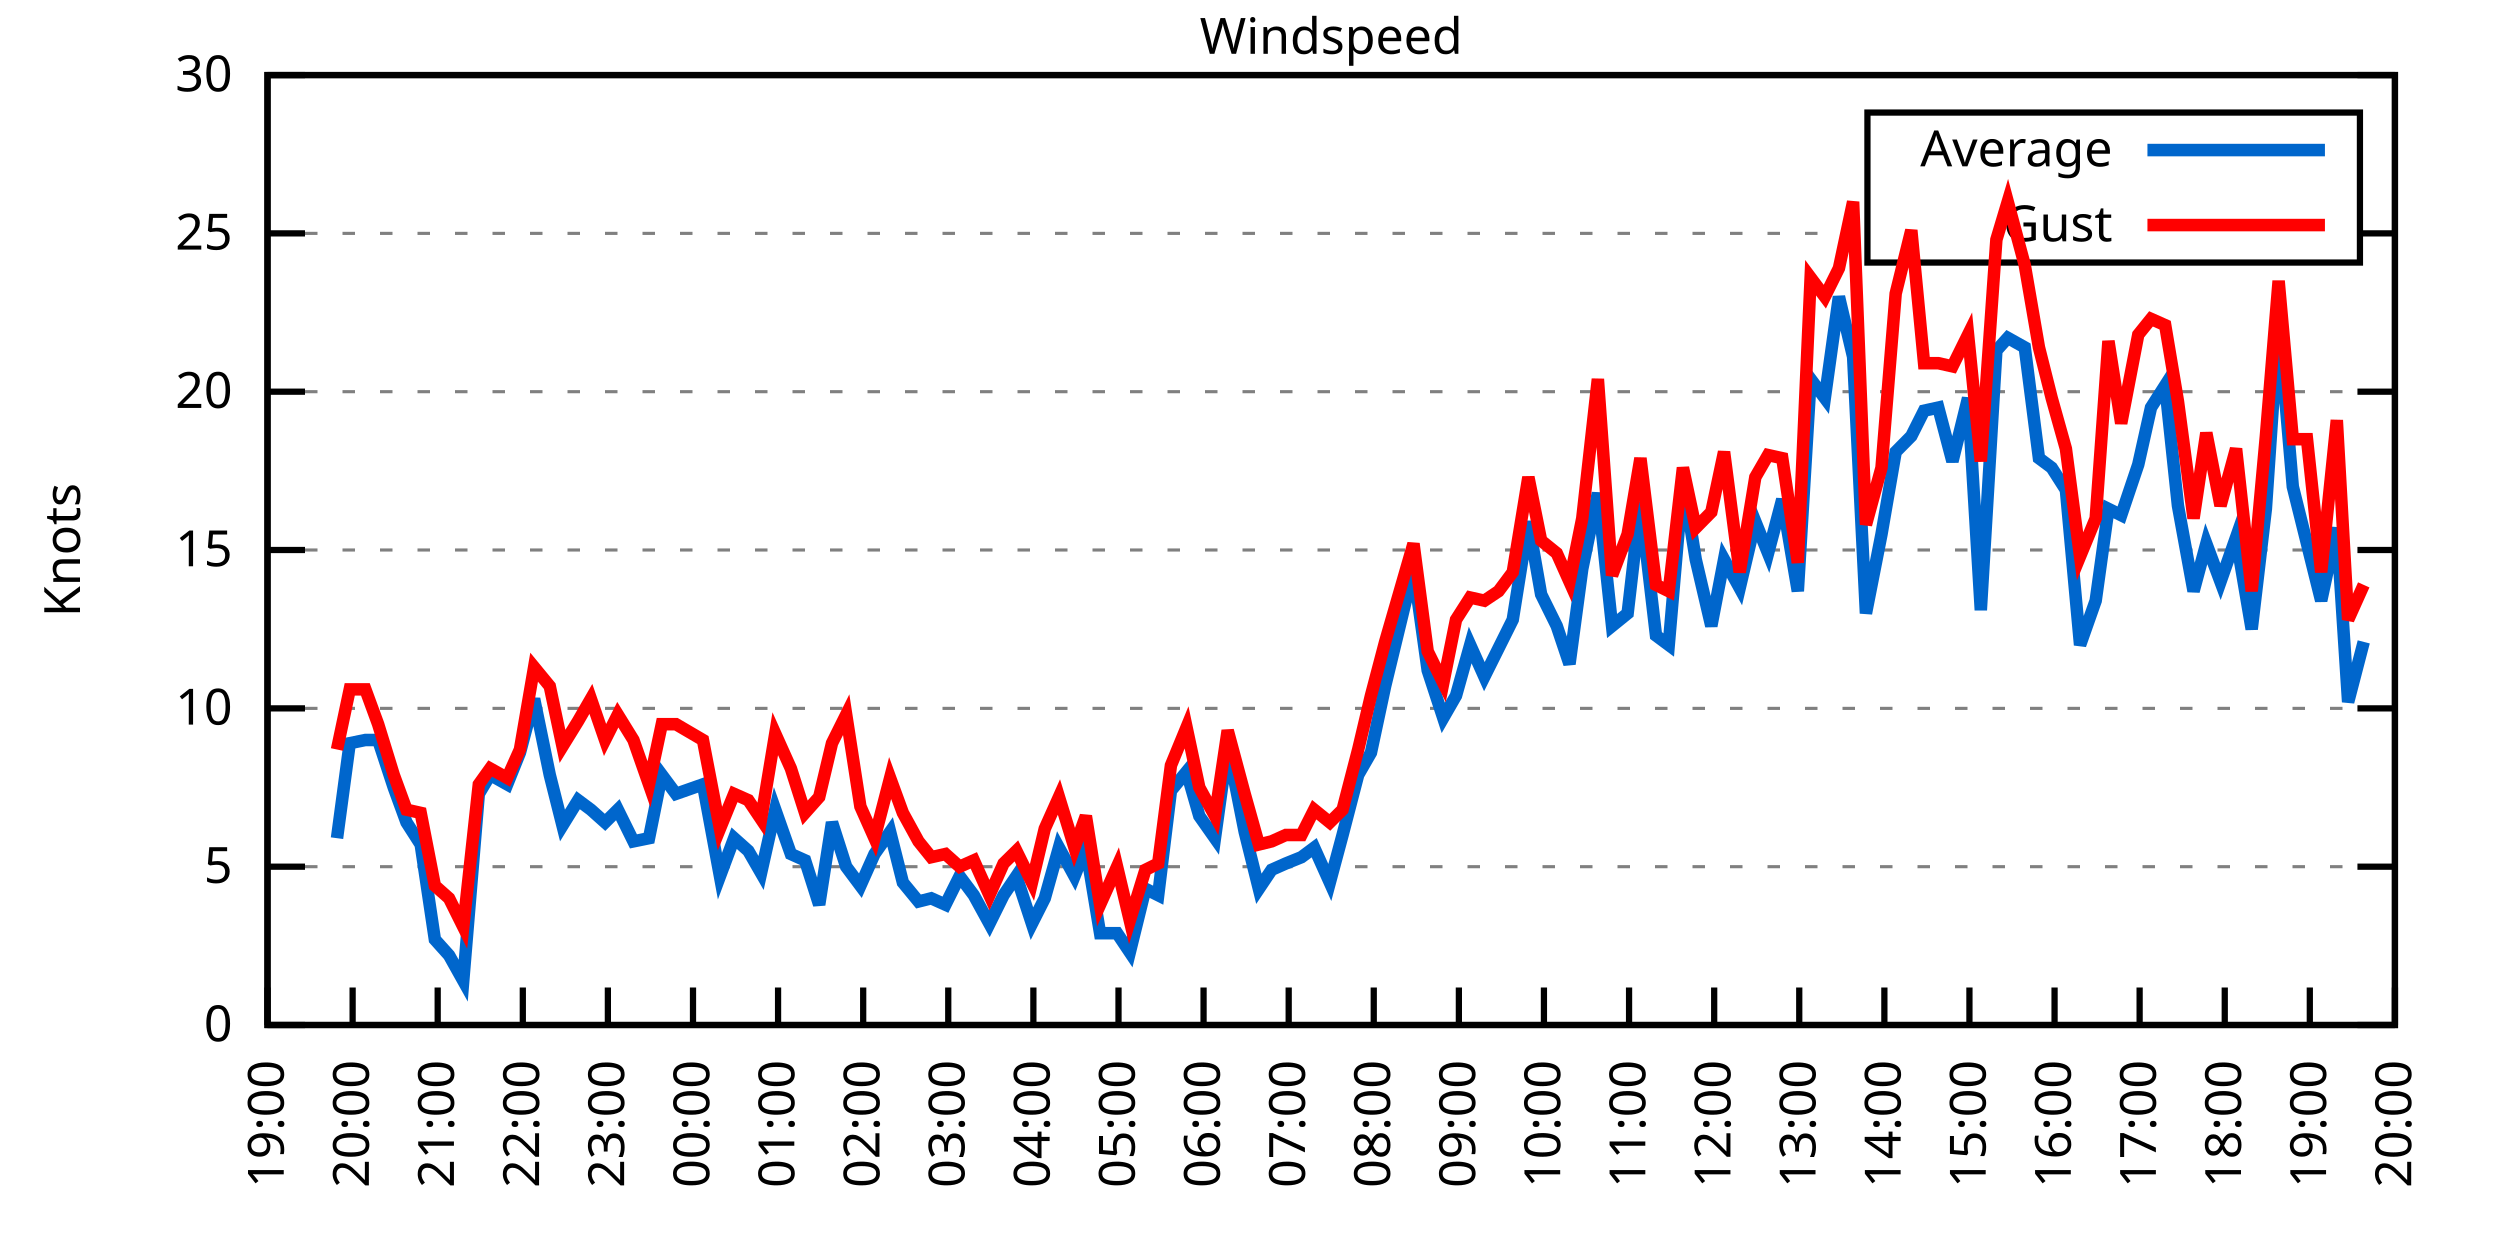
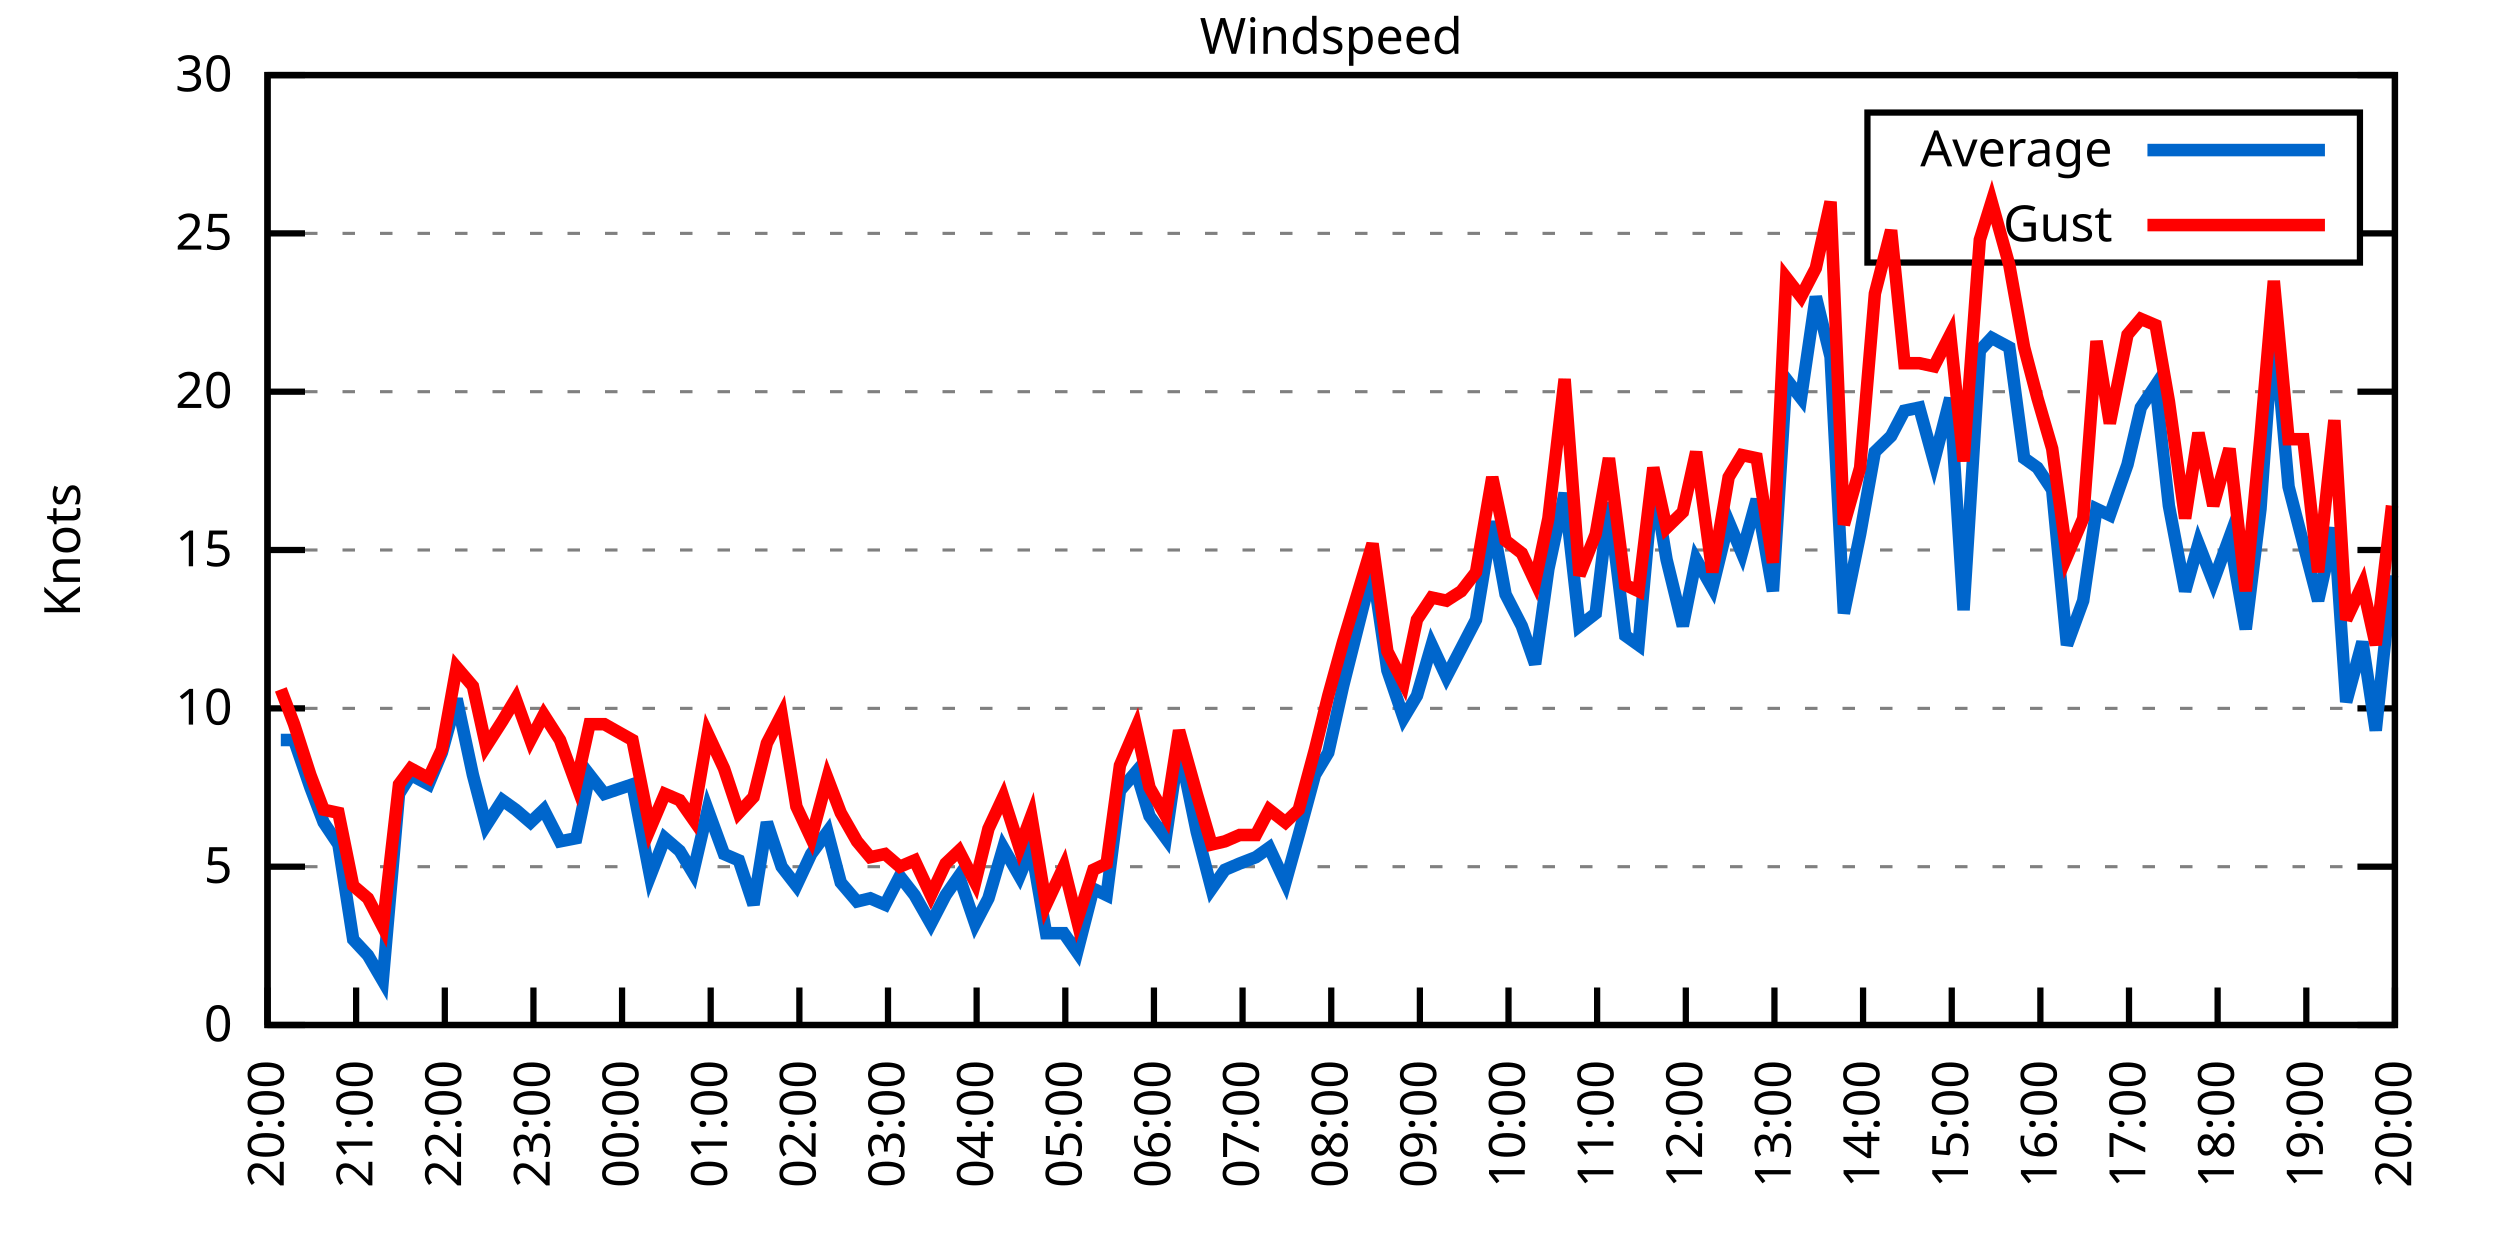
<svg xmlns="http://www.w3.org/2000/svg" xmlns:xlink="http://www.w3.org/1999/xlink" width="400" height="200" viewBox="0 0 400 200">
  <g id="gnuplot_canvas">
    <rect x="0" y="0" width="400" height="200" fill="none" />
    <defs>
      <circle id="gpDot" r="0.5" stroke-width="0.5" stroke="currentColor" />
      <path id="gpPt0" stroke-width="0.333" stroke="currentColor" d="M-1,0 h2 M0,-1 v2" />
      <path id="gpPt1" stroke-width="0.333" stroke="currentColor" d="M-1,-1 L1,1 M1,-1 L-1,1" />
      <path id="gpPt2" stroke-width="0.333" stroke="currentColor" d="M-1,0 L1,0 M0,-1 L0,1 M-1,-1 L1,1 M-1,1 L1,-1" />
      <rect id="gpPt3" stroke-width="0.333" stroke="currentColor" x="-1" y="-1" width="2" height="2" />
      <rect id="gpPt4" stroke-width="0.333" stroke="currentColor" fill="currentColor" x="-1" y="-1" width="2" height="2" />
      <circle id="gpPt5" stroke-width="0.333" stroke="currentColor" cx="0" cy="0" r="1" />
      <use xlink:href="#gpPt5" id="gpPt6" fill="currentColor" stroke="none" />
      <path id="gpPt7" stroke-width="0.333" stroke="currentColor" d="M0,-1.33 L-1.33,0.67 L1.33,0.67 z" />
      <use xlink:href="#gpPt7" id="gpPt8" fill="currentColor" stroke="none" />
      <use xlink:href="#gpPt7" id="gpPt9" stroke="currentColor" transform="rotate(180)" />
      <use xlink:href="#gpPt9" id="gpPt10" fill="currentColor" stroke="none" />
      <use xlink:href="#gpPt3" id="gpPt11" stroke="currentColor" transform="rotate(45)" />
      <use xlink:href="#gpPt11" id="gpPt12" fill="currentColor" stroke="none" />
      <path id="gpPt13" stroke-width="0.333" stroke="currentColor" d="M0,1.330 L1.265,0.411 L0.782,-1.067 L-0.782,-1.076 L-1.265,0.411 z" />
      <use xlink:href="#gpPt13" id="gpPt14" fill="currentColor" stroke="none" />
      <filter id="textbox" filterUnits="objectBoundingBox" x="0" y="0" height="1" width="1">
        <feFlood flood-color="white" flood-opacity="1" result="bgnd" />
        <feComposite in="SourceGraphic" in2="bgnd" operator="atop" />
      </filter>
      <filter id="greybox" filterUnits="objectBoundingBox" x="0" y="0" height="1" width="1">
        <feFlood flood-color="lightgrey" flood-opacity="1" result="grey" />
        <feComposite in="SourceGraphic" in2="grey" operator="atop" />
      </filter>
    </defs>
    <g fill="none" color="white" stroke="currentColor" stroke-width="1.00" stroke-linecap="butt" stroke-linejoin="miter">
</g>
    <g fill="none" color="black" stroke="currentColor" stroke-width="1.00" stroke-linecap="butt" stroke-linejoin="miter">
      <g stroke="none" shape-rendering="crispEdges">
        <polygon fill="rgb(255, 255, 255)" points="42.80,164.00 383.18,164.00 383.18,12.02 42.80,12.02 " />
      </g>
    </g>
    <g fill="none" color="black" stroke="currentColor" stroke-width="1.00" stroke-linecap="butt" stroke-linejoin="miter">
</g>
    <g fill="none" color="black" stroke="black" stroke-width="0.50" stroke-linecap="butt" stroke-linejoin="miter">
</g>
    <g fill="none" color="gray" stroke="currentColor" stroke-width="0.50" stroke-linecap="butt" stroke-linejoin="miter">
      <path stroke="gray" stroke-dasharray="2,4" class="gridline" d="M42.80,164.00 L383.19,164.00  " />
    </g>
    <g fill="none" color="gray" stroke="gray" stroke-width="1.00" stroke-linecap="butt" stroke-linejoin="miter">
</g>
    <g fill="none" color="black" stroke="currentColor" stroke-width="1.00" stroke-linecap="butt" stroke-linejoin="miter">
      <path stroke="black" d="M42.80,164.00 L48.80,164.00 M383.19,164.00 L377.19,164.00  " />
      <g transform="translate(37.20,166.60)" stroke="none" fill="black" font-family="Sans" font-size="8.00" text-anchor="end">
        <text>
          <tspan font-family="Sans"> 0</tspan>
        </text>
      </g>
    </g>
    <g fill="none" color="black" stroke="currentColor" stroke-width="1.00" stroke-linecap="butt" stroke-linejoin="miter">
</g>
    <g fill="none" color="black" stroke="black" stroke-width="0.50" stroke-linecap="butt" stroke-linejoin="miter">
</g>
    <g fill="none" color="gray" stroke="currentColor" stroke-width="0.50" stroke-linecap="butt" stroke-linejoin="miter">
      <path stroke="gray" stroke-dasharray="2,4" class="gridline" d="M42.80,138.67 L383.19,138.67  " />
    </g>
    <g fill="none" color="gray" stroke="gray" stroke-width="1.00" stroke-linecap="butt" stroke-linejoin="miter">
</g>
    <g fill="none" color="black" stroke="currentColor" stroke-width="1.00" stroke-linecap="butt" stroke-linejoin="miter">
      <path stroke="black" d="M42.80,138.67 L48.80,138.67 M383.19,138.67 L377.19,138.67  " />
      <g transform="translate(37.20,141.27)" stroke="none" fill="black" font-family="Sans" font-size="8.00" text-anchor="end">
        <text>
          <tspan font-family="Sans"> 5</tspan>
        </text>
      </g>
    </g>
    <g fill="none" color="black" stroke="currentColor" stroke-width="1.00" stroke-linecap="butt" stroke-linejoin="miter">
</g>
    <g fill="none" color="black" stroke="black" stroke-width="0.50" stroke-linecap="butt" stroke-linejoin="miter">
</g>
    <g fill="none" color="gray" stroke="currentColor" stroke-width="0.50" stroke-linecap="butt" stroke-linejoin="miter">
      <path stroke="gray" stroke-dasharray="2,4" class="gridline" d="M42.80,113.34 L383.19,113.34  " />
    </g>
    <g fill="none" color="gray" stroke="gray" stroke-width="1.00" stroke-linecap="butt" stroke-linejoin="miter">
</g>
    <g fill="none" color="black" stroke="currentColor" stroke-width="1.00" stroke-linecap="butt" stroke-linejoin="miter">
      <path stroke="black" d="M42.80,113.34 L48.80,113.34 M383.19,113.34 L377.19,113.34  " />
      <g transform="translate(37.20,115.94)" stroke="none" fill="black" font-family="Sans" font-size="8.00" text-anchor="end">
        <text>
          <tspan font-family="Sans"> 10</tspan>
        </text>
      </g>
    </g>
    <g fill="none" color="black" stroke="currentColor" stroke-width="1.00" stroke-linecap="butt" stroke-linejoin="miter">
</g>
    <g fill="none" color="black" stroke="black" stroke-width="0.50" stroke-linecap="butt" stroke-linejoin="miter">
</g>
    <g fill="none" color="gray" stroke="currentColor" stroke-width="0.50" stroke-linecap="butt" stroke-linejoin="miter">
      <path stroke="gray" stroke-dasharray="2,4" class="gridline" d="M42.80,88.00 L383.19,88.00  " />
    </g>
    <g fill="none" color="gray" stroke="gray" stroke-width="1.00" stroke-linecap="butt" stroke-linejoin="miter">
</g>
    <g fill="none" color="black" stroke="currentColor" stroke-width="1.00" stroke-linecap="butt" stroke-linejoin="miter">
      <path stroke="black" d="M42.80,88.00 L48.80,88.00 M383.19,88.00 L377.19,88.00  " />
      <g transform="translate(37.20,90.60)" stroke="none" fill="black" font-family="Sans" font-size="8.00" text-anchor="end">
        <text>
          <tspan font-family="Sans"> 15</tspan>
        </text>
      </g>
    </g>
    <g fill="none" color="black" stroke="currentColor" stroke-width="1.00" stroke-linecap="butt" stroke-linejoin="miter">
</g>
    <g fill="none" color="black" stroke="black" stroke-width="0.50" stroke-linecap="butt" stroke-linejoin="miter">
</g>
    <g fill="none" color="gray" stroke="currentColor" stroke-width="0.50" stroke-linecap="butt" stroke-linejoin="miter">
      <path stroke="gray" stroke-dasharray="2,4" class="gridline" d="M42.80,62.67 L383.19,62.67  " />
    </g>
    <g fill="none" color="gray" stroke="gray" stroke-width="1.00" stroke-linecap="butt" stroke-linejoin="miter">
</g>
    <g fill="none" color="black" stroke="currentColor" stroke-width="1.00" stroke-linecap="butt" stroke-linejoin="miter">
      <path stroke="black" d="M42.80,62.67 L48.80,62.67 M383.19,62.67 L377.19,62.67  " />
      <g transform="translate(37.20,65.27)" stroke="none" fill="black" font-family="Sans" font-size="8.00" text-anchor="end">
        <text>
          <tspan font-family="Sans"> 20</tspan>
        </text>
      </g>
    </g>
    <g fill="none" color="black" stroke="currentColor" stroke-width="1.00" stroke-linecap="butt" stroke-linejoin="miter">
</g>
    <g fill="none" color="black" stroke="black" stroke-width="0.50" stroke-linecap="butt" stroke-linejoin="miter">
</g>
    <g fill="none" color="gray" stroke="currentColor" stroke-width="0.50" stroke-linecap="butt" stroke-linejoin="miter">
      <path stroke="gray" stroke-dasharray="2,4" class="gridline" d="M42.80,37.34 L298.79,37.34 M377.59,37.34 L383.19,37.34  " />
    </g>
    <g fill="none" color="gray" stroke="gray" stroke-width="1.00" stroke-linecap="butt" stroke-linejoin="miter">
</g>
    <g fill="none" color="black" stroke="currentColor" stroke-width="1.00" stroke-linecap="butt" stroke-linejoin="miter">
      <path stroke="black" d="M42.80,37.34 L48.80,37.34 M383.19,37.34 L377.19,37.34  " />
      <g transform="translate(37.20,39.94)" stroke="none" fill="black" font-family="Sans" font-size="8.00" text-anchor="end">
        <text>
          <tspan font-family="Sans"> 25</tspan>
        </text>
      </g>
    </g>
    <g fill="none" color="black" stroke="currentColor" stroke-width="1.00" stroke-linecap="butt" stroke-linejoin="miter">
</g>
    <g fill="none" color="black" stroke="black" stroke-width="0.50" stroke-linecap="butt" stroke-linejoin="miter">
</g>
    <g fill="none" color="gray" stroke="currentColor" stroke-width="0.50" stroke-linecap="butt" stroke-linejoin="miter">
      <path stroke="gray" stroke-dasharray="2,4" class="gridline" d="M42.80,12.01 L383.19,12.01  " />
    </g>
    <g fill="none" color="gray" stroke="gray" stroke-width="1.00" stroke-linecap="butt" stroke-linejoin="miter">
</g>
    <g fill="none" color="black" stroke="currentColor" stroke-width="1.00" stroke-linecap="butt" stroke-linejoin="miter">
      <path stroke="black" d="M42.80,12.01 L48.80,12.01 M383.19,12.01 L377.19,12.01  " />
      <g transform="translate(37.20,14.61)" stroke="none" fill="black" font-family="Sans" font-size="8.00" text-anchor="end">
        <text>
          <tspan font-family="Sans"> 30</tspan>
        </text>
      </g>
    </g>
    <g fill="none" color="black" stroke="currentColor" stroke-width="1.00" stroke-linecap="butt" stroke-linejoin="miter">
      <path stroke="black" d="M42.80,164.00 L42.80,158.00  " />
      <g transform="translate(45.40,169.60) rotate(270.00)" stroke="none" fill="black" font-family="Sans" font-size="8.00" text-anchor="end">
        <text>
-           <tspan font-family="Sans">19:00</tspan>
-         </text>
-       </g>
-     </g>
-     <g fill="none" color="black" stroke="currentColor" stroke-width="1.00" stroke-linecap="butt" stroke-linejoin="miter">
-       <path stroke="black" d="M56.42,164.00 L56.42,158.00  " />
-       <g transform="translate(59.02,169.60) rotate(270.00)" stroke="none" fill="black" font-family="Sans" font-size="8.00" text-anchor="end">
-         <text>
          <tspan font-family="Sans">20:00</tspan>
        </text>
      </g>
    </g>
    <g fill="none" color="black" stroke="currentColor" stroke-width="1.00" stroke-linecap="butt" stroke-linejoin="miter">
-       <path stroke="black" d="M70.03,164.00 L70.03,158.00  " />
-       <g transform="translate(72.63,169.60) rotate(270.00)" stroke="none" fill="black" font-family="Sans" font-size="8.00" text-anchor="end">
+       <path stroke="black" d="M56.98,164.00 L56.98,158.00  " />
+       <g transform="translate(59.58,169.60) rotate(270.00)" stroke="none" fill="black" font-family="Sans" font-size="8.00" text-anchor="end">
        <text>
          <tspan font-family="Sans">21:00</tspan>
        </text>
      </g>
    </g>
    <g fill="none" color="black" stroke="currentColor" stroke-width="1.00" stroke-linecap="butt" stroke-linejoin="miter">
-       <path stroke="black" d="M83.65,164.00 L83.65,158.00  " />
-       <g transform="translate(86.25,169.60) rotate(270.00)" stroke="none" fill="black" font-family="Sans" font-size="8.00" text-anchor="end">
+       <path stroke="black" d="M71.17,164.00 L71.17,158.00  " />
+       <g transform="translate(73.77,169.60) rotate(270.00)" stroke="none" fill="black" font-family="Sans" font-size="8.00" text-anchor="end">
        <text>
          <tspan font-family="Sans">22:00</tspan>
        </text>
      </g>
    </g>
    <g fill="none" color="black" stroke="currentColor" stroke-width="1.00" stroke-linecap="butt" stroke-linejoin="miter">
-       <path stroke="black" d="M97.26,164.00 L97.26,158.00  " />
-       <g transform="translate(99.86,169.60) rotate(270.00)" stroke="none" fill="black" font-family="Sans" font-size="8.00" text-anchor="end">
+       <path stroke="black" d="M85.35,164.00 L85.35,158.00  " />
+       <g transform="translate(87.95,169.60) rotate(270.00)" stroke="none" fill="black" font-family="Sans" font-size="8.00" text-anchor="end">
        <text>
          <tspan font-family="Sans">23:00</tspan>
        </text>
      </g>
    </g>
    <g fill="none" color="black" stroke="currentColor" stroke-width="1.00" stroke-linecap="butt" stroke-linejoin="miter">
-       <path stroke="black" d="M110.88,164.00 L110.88,158.00  " />
-       <g transform="translate(113.48,169.60) rotate(270.00)" stroke="none" fill="black" font-family="Sans" font-size="8.00" text-anchor="end">
+       <path stroke="black" d="M99.53,164.00 L99.53,158.00  " />
+       <g transform="translate(102.13,169.60) rotate(270.00)" stroke="none" fill="black" font-family="Sans" font-size="8.00" text-anchor="end">
        <text>
          <tspan font-family="Sans">00:00</tspan>
        </text>
      </g>
    </g>
    <g fill="none" color="black" stroke="currentColor" stroke-width="1.00" stroke-linecap="butt" stroke-linejoin="miter">
-       <path stroke="black" d="M124.49,164.00 L124.49,158.00  " />
-       <g transform="translate(127.09,169.60) rotate(270.00)" stroke="none" fill="black" font-family="Sans" font-size="8.00" text-anchor="end">
+       <path stroke="black" d="M113.71,164.00 L113.71,158.00  " />
+       <g transform="translate(116.31,169.60) rotate(270.00)" stroke="none" fill="black" font-family="Sans" font-size="8.00" text-anchor="end">
        <text>
          <tspan font-family="Sans">01:00</tspan>
        </text>
      </g>
    </g>
    <g fill="none" color="black" stroke="currentColor" stroke-width="1.00" stroke-linecap="butt" stroke-linejoin="miter">
-       <path stroke="black" d="M138.11,164.00 L138.11,158.00  " />
-       <g transform="translate(140.71,169.60) rotate(270.00)" stroke="none" fill="black" font-family="Sans" font-size="8.00" text-anchor="end">
+       <path stroke="black" d="M127.90,164.00 L127.90,158.00  " />
+       <g transform="translate(130.50,169.60) rotate(270.00)" stroke="none" fill="black" font-family="Sans" font-size="8.00" text-anchor="end">
        <text>
          <tspan font-family="Sans">02:00</tspan>
        </text>
      </g>
    </g>
    <g fill="none" color="black" stroke="currentColor" stroke-width="1.00" stroke-linecap="butt" stroke-linejoin="miter">
-       <path stroke="black" d="M151.72,164.00 L151.72,158.00  " />
-       <g transform="translate(154.32,169.60) rotate(270.00)" stroke="none" fill="black" font-family="Sans" font-size="8.00" text-anchor="end">
+       <path stroke="black" d="M142.08,164.00 L142.08,158.00  " />
+       <g transform="translate(144.68,169.60) rotate(270.00)" stroke="none" fill="black" font-family="Sans" font-size="8.00" text-anchor="end">
        <text>
          <tspan font-family="Sans">03:00</tspan>
        </text>
      </g>
    </g>
    <g fill="none" color="black" stroke="currentColor" stroke-width="1.00" stroke-linecap="butt" stroke-linejoin="miter">
-       <path stroke="black" d="M165.34,164.00 L165.34,158.00  " />
-       <g transform="translate(167.94,169.60) rotate(270.00)" stroke="none" fill="black" font-family="Sans" font-size="8.00" text-anchor="end">
+       <path stroke="black" d="M156.26,164.00 L156.26,158.00  " />
+       <g transform="translate(158.86,169.60) rotate(270.00)" stroke="none" fill="black" font-family="Sans" font-size="8.00" text-anchor="end">
        <text>
          <tspan font-family="Sans">04:00</tspan>
        </text>
      </g>
    </g>
    <g fill="none" color="black" stroke="currentColor" stroke-width="1.00" stroke-linecap="butt" stroke-linejoin="miter">
-       <path stroke="black" d="M178.96,164.00 L178.96,158.00  " />
-       <g transform="translate(181.56,169.60) rotate(270.00)" stroke="none" fill="black" font-family="Sans" font-size="8.00" text-anchor="end">
+       <path stroke="black" d="M170.45,164.00 L170.45,158.00  " />
+       <g transform="translate(173.05,169.60) rotate(270.00)" stroke="none" fill="black" font-family="Sans" font-size="8.00" text-anchor="end">
        <text>
          <tspan font-family="Sans">05:00</tspan>
        </text>
      </g>
    </g>
    <g fill="none" color="black" stroke="currentColor" stroke-width="1.00" stroke-linecap="butt" stroke-linejoin="miter">
-       <path stroke="black" d="M192.57,164.00 L192.57,158.00  " />
-       <g transform="translate(195.17,169.60) rotate(270.00)" stroke="none" fill="black" font-family="Sans" font-size="8.00" text-anchor="end">
+       <path stroke="black" d="M184.63,164.00 L184.63,158.00  " />
+       <g transform="translate(187.23,169.60) rotate(270.00)" stroke="none" fill="black" font-family="Sans" font-size="8.00" text-anchor="end">
        <text>
          <tspan font-family="Sans">06:00</tspan>
        </text>
      </g>
    </g>
    <g fill="none" color="black" stroke="currentColor" stroke-width="1.00" stroke-linecap="butt" stroke-linejoin="miter">
-       <path stroke="black" d="M206.19,164.00 L206.19,158.00  " />
-       <g transform="translate(208.79,169.60) rotate(270.00)" stroke="none" fill="black" font-family="Sans" font-size="8.00" text-anchor="end">
+       <path stroke="black" d="M198.81,164.00 L198.81,158.00  " />
+       <g transform="translate(201.41,169.60) rotate(270.00)" stroke="none" fill="black" font-family="Sans" font-size="8.00" text-anchor="end">
        <text>
          <tspan font-family="Sans">07:00</tspan>
        </text>
      </g>
    </g>
    <g fill="none" color="black" stroke="currentColor" stroke-width="1.00" stroke-linecap="butt" stroke-linejoin="miter">
-       <path stroke="black" d="M219.80,164.00 L219.80,158.00  " />
-       <g transform="translate(222.40,169.60) rotate(270.00)" stroke="none" fill="black" font-family="Sans" font-size="8.00" text-anchor="end">
+       <path stroke="black" d="M213.00,164.00 L213.00,158.00  " />
+       <g transform="translate(215.60,169.60) rotate(270.00)" stroke="none" fill="black" font-family="Sans" font-size="8.00" text-anchor="end">
        <text>
          <tspan font-family="Sans">08:00</tspan>
        </text>
      </g>
    </g>
    <g fill="none" color="black" stroke="currentColor" stroke-width="1.00" stroke-linecap="butt" stroke-linejoin="miter">
-       <path stroke="black" d="M233.42,164.00 L233.42,158.00  " />
-       <g transform="translate(236.02,169.60) rotate(270.00)" stroke="none" fill="black" font-family="Sans" font-size="8.00" text-anchor="end">
+       <path stroke="black" d="M227.18,164.00 L227.18,158.00  " />
+       <g transform="translate(229.78,169.60) rotate(270.00)" stroke="none" fill="black" font-family="Sans" font-size="8.00" text-anchor="end">
        <text>
          <tspan font-family="Sans">09:00</tspan>
        </text>
      </g>
    </g>
    <g fill="none" color="black" stroke="currentColor" stroke-width="1.00" stroke-linecap="butt" stroke-linejoin="miter">
-       <path stroke="black" d="M247.03,164.00 L247.03,158.00  " />
-       <g transform="translate(249.63,169.60) rotate(270.00)" stroke="none" fill="black" font-family="Sans" font-size="8.00" text-anchor="end">
+       <path stroke="black" d="M241.36,164.00 L241.36,158.00  " />
+       <g transform="translate(243.96,169.60) rotate(270.00)" stroke="none" fill="black" font-family="Sans" font-size="8.00" text-anchor="end">
        <text>
          <tspan font-family="Sans">10:00</tspan>
        </text>
      </g>
    </g>
    <g fill="none" color="black" stroke="currentColor" stroke-width="1.00" stroke-linecap="butt" stroke-linejoin="miter">
-       <path stroke="black" d="M260.65,164.00 L260.65,158.00  " />
-       <g transform="translate(263.25,169.60) rotate(270.00)" stroke="none" fill="black" font-family="Sans" font-size="8.00" text-anchor="end">
+       <path stroke="black" d="M255.54,164.00 L255.54,158.00  " />
+       <g transform="translate(258.14,169.60) rotate(270.00)" stroke="none" fill="black" font-family="Sans" font-size="8.00" text-anchor="end">
        <text>
          <tspan font-family="Sans">11:00</tspan>
        </text>
      </g>
    </g>
    <g fill="none" color="black" stroke="currentColor" stroke-width="1.00" stroke-linecap="butt" stroke-linejoin="miter">
-       <path stroke="black" d="M274.27,164.00 L274.27,158.00  " />
-       <g transform="translate(276.87,169.60) rotate(270.00)" stroke="none" fill="black" font-family="Sans" font-size="8.00" text-anchor="end">
+       <path stroke="black" d="M269.73,164.00 L269.73,158.00  " />
+       <g transform="translate(272.33,169.60) rotate(270.00)" stroke="none" fill="black" font-family="Sans" font-size="8.00" text-anchor="end">
        <text>
          <tspan font-family="Sans">12:00</tspan>
        </text>
      </g>
    </g>
    <g fill="none" color="black" stroke="currentColor" stroke-width="1.00" stroke-linecap="butt" stroke-linejoin="miter">
-       <path stroke="black" d="M287.88,164.00 L287.88,158.00  " />
-       <g transform="translate(290.48,169.60) rotate(270.00)" stroke="none" fill="black" font-family="Sans" font-size="8.00" text-anchor="end">
+       <path stroke="black" d="M283.91,164.00 L283.91,158.00  " />
+       <g transform="translate(286.51,169.60) rotate(270.00)" stroke="none" fill="black" font-family="Sans" font-size="8.00" text-anchor="end">
        <text>
          <tspan font-family="Sans">13:00</tspan>
        </text>
      </g>
    </g>
    <g fill="none" color="black" stroke="currentColor" stroke-width="1.00" stroke-linecap="butt" stroke-linejoin="miter">
-       <path stroke="black" d="M301.50,164.00 L301.50,158.00  " />
-       <g transform="translate(304.10,169.60) rotate(270.00)" stroke="none" fill="black" font-family="Sans" font-size="8.00" text-anchor="end">
+       <path stroke="black" d="M298.09,164.00 L298.09,158.00  " />
+       <g transform="translate(300.69,169.60) rotate(270.00)" stroke="none" fill="black" font-family="Sans" font-size="8.00" text-anchor="end">
        <text>
          <tspan font-family="Sans">14:00</tspan>
        </text>
      </g>
    </g>
    <g fill="none" color="black" stroke="currentColor" stroke-width="1.00" stroke-linecap="butt" stroke-linejoin="miter">
-       <path stroke="black" d="M315.11,164.00 L315.11,158.00  " />
-       <g transform="translate(317.71,169.60) rotate(270.00)" stroke="none" fill="black" font-family="Sans" font-size="8.00" text-anchor="end">
+       <path stroke="black" d="M312.28,164.00 L312.28,158.00  " />
+       <g transform="translate(314.88,169.60) rotate(270.00)" stroke="none" fill="black" font-family="Sans" font-size="8.00" text-anchor="end">
        <text>
          <tspan font-family="Sans">15:00</tspan>
        </text>
      </g>
    </g>
    <g fill="none" color="black" stroke="currentColor" stroke-width="1.00" stroke-linecap="butt" stroke-linejoin="miter">
-       <path stroke="black" d="M328.73,164.00 L328.73,158.00  " />
-       <g transform="translate(331.33,169.60) rotate(270.00)" stroke="none" fill="black" font-family="Sans" font-size="8.00" text-anchor="end">
+       <path stroke="black" d="M326.46,164.00 L326.46,158.00  " />
+       <g transform="translate(329.06,169.60) rotate(270.00)" stroke="none" fill="black" font-family="Sans" font-size="8.00" text-anchor="end">
        <text>
          <tspan font-family="Sans">16:00</tspan>
        </text>
      </g>
    </g>
    <g fill="none" color="black" stroke="currentColor" stroke-width="1.00" stroke-linecap="butt" stroke-linejoin="miter">
-       <path stroke="black" d="M342.34,164.00 L342.34,158.00  " />
-       <g transform="translate(344.94,169.60) rotate(270.00)" stroke="none" fill="black" font-family="Sans" font-size="8.00" text-anchor="end">
+       <path stroke="black" d="M340.64,164.00 L340.64,158.00  " />
+       <g transform="translate(343.24,169.60) rotate(270.00)" stroke="none" fill="black" font-family="Sans" font-size="8.00" text-anchor="end">
        <text>
          <tspan font-family="Sans">17:00</tspan>
        </text>
      </g>
    </g>
    <g fill="none" color="black" stroke="currentColor" stroke-width="1.00" stroke-linecap="butt" stroke-linejoin="miter">
-       <path stroke="black" d="M355.96,164.00 L355.96,158.00  " />
-       <g transform="translate(358.56,169.60) rotate(270.00)" stroke="none" fill="black" font-family="Sans" font-size="8.00" text-anchor="end">
+       <path stroke="black" d="M354.82,164.00 L354.82,158.00  " />
+       <g transform="translate(357.42,169.60) rotate(270.00)" stroke="none" fill="black" font-family="Sans" font-size="8.00" text-anchor="end">
        <text>
          <tspan font-family="Sans">18:00</tspan>
        </text>
      </g>
    </g>
    <g fill="none" color="black" stroke="currentColor" stroke-width="1.00" stroke-linecap="butt" stroke-linejoin="miter">
-       <path stroke="black" d="M369.57,164.00 L369.57,158.00  " />
-       <g transform="translate(372.17,169.60) rotate(270.00)" stroke="none" fill="black" font-family="Sans" font-size="8.00" text-anchor="end">
+       <path stroke="black" d="M369.01,164.00 L369.01,158.00  " />
+       <g transform="translate(371.61,169.60) rotate(270.00)" stroke="none" fill="black" font-family="Sans" font-size="8.00" text-anchor="end">
        <text>
          <tspan font-family="Sans">19:00</tspan>
        </text>
      </g>
    </g>
    <g fill="none" color="black" stroke="currentColor" stroke-width="1.00" stroke-linecap="butt" stroke-linejoin="miter">
      <path stroke="black" d="M383.19,164.00 L383.19,158.00  " />
      <g transform="translate(385.79,169.60) rotate(270.00)" stroke="none" fill="black" font-family="Sans" font-size="8.00" text-anchor="end">
        <text>
          <tspan font-family="Sans">20:00</tspan>
        </text>
      </g>
    </g>
    <g fill="none" color="black" stroke="currentColor" stroke-width="1.00" stroke-linecap="butt" stroke-linejoin="miter">
</g>
    <g fill="none" color="black" stroke="currentColor" stroke-width="1.00" stroke-linecap="butt" stroke-linejoin="miter">
      <path stroke="black" d="M42.80,12.01 L42.80,164.00 L383.19,164.00 L383.19,12.01 L42.80,12.01 Z  " />
    </g>
    <g fill="none" color="black" stroke="currentColor" stroke-width="1.00" stroke-linecap="butt" stroke-linejoin="miter">
</g>
    <g fill="none" color="black" stroke="currentColor" stroke-width="1.00" stroke-linecap="butt" stroke-linejoin="miter">
      <path stroke="black" d="M298.79,42.01 L298.79,18.01 L377.59,18.01 L377.59,42.01 L298.79,42.01 Z  " />
    </g>
    <g id="Windspeed_plot_1">
      <g fill="none" color="white" stroke="black" stroke-width="2.00" stroke-linecap="butt" stroke-linejoin="miter">
</g>
      <g fill="none" color="black" stroke="currentColor" stroke-width="2.00" stroke-linecap="butt" stroke-linejoin="miter">
        <g transform="translate(337.99,26.61)" stroke="none" fill="black" font-family="Sans" font-size="8.00" text-anchor="end">
          <text>
            <tspan font-family="Sans">Average</tspan>
          </text>
        </g>
      </g>
      <g fill="none" color="black" stroke="currentColor" stroke-width="2.00" stroke-linecap="butt" stroke-linejoin="miter">
-         <path stroke="rgb(  0, 102, 204)" d="M343.59,24.01 L371.99,24.01 M53.92,134.11 L55.96,118.91 L58.46,118.40 L60.50,118.40 L63.00,126.00 L65.04,131.58   L67.31,135.12 L69.58,150.32 L71.85,152.85 L74.12,156.91 L76.61,127.02 L78.43,123.98 L81.15,125.50 L83.19,120.43   L85.46,111.82 L87.96,123.98 L90.00,132.08 L92.50,128.03 L94.54,129.55 L96.81,131.58 L98.85,129.55 L101.35,134.62   L103.84,134.11 L105.89,123.98 L108.15,127.02 L112.47,125.50 L115.19,140.19 L117.46,134.11 L119.73,136.14 L121.77,139.68   L124.04,129.55 L126.54,136.64 L128.81,137.66 L131.07,144.75 L133.12,131.58 L135.39,138.67 L137.66,141.71 L139.92,136.64   L142.42,133.10 L144.46,141.20 L146.96,144.24 L149.00,143.73 L151.27,144.75 L153.54,140.19 L155.81,143.23 L158.31,147.79   L160.57,143.23 L162.62,140.19 L165.11,147.79 L167.16,143.73 L169.43,135.63 L171.92,140.19 L173.74,135.63 L176.01,149.31   L178.73,149.31 L180.77,152.35 L183.27,142.21 L185.31,143.23 L187.35,126.51 L189.85,123.47 L191.89,130.56 L194.39,134.11   L196.43,119.42 L199.15,133.10 L201.42,142.21 L203.46,139.17 L205.73,138.16 L208.23,137.15 L210.27,135.63 L212.77,141.20   L214.81,133.60 L217.31,123.98 L219.35,120.43 L221.62,109.79 L226.16,91.04 L228.43,107.26 L230.92,114.86 L232.96,111.31   L235.23,103.20 L237.50,108.27 L239.77,103.71 L242.04,99.15 L244.54,83.45 L246.58,95.10 L249.08,100.16 L251.12,106.24   L253.16,91.04 L255.66,78.89 L257.93,100.16 L260.42,98.14 L262.47,80.41 L264.96,101.68 L267.00,103.20 L269.27,76.86   L271.32,89.52 L273.81,100.16 L275.85,89.52 L278.35,94.08 L280.85,83.45 L282.89,88.51 L285.16,79.90 L287.65,94.59   L289.70,60.65 L291.97,63.69 L294.23,47.47 L296.50,57.10 L298.55,98.14 L301.04,85.47 L303.31,72.30 L305.81,69.77   L307.85,65.71 L310.12,65.21 L312.39,73.82 L314.89,63.69 L316.93,97.63 L319.42,56.09 L321.24,54.06 L323.96,55.58   L326.23,73.31 L328.27,74.83 L330.54,78.38 L332.81,103.20 L335.31,96.11 L337.35,81.42 L339.39,82.43 L342.12,74.33   L344.16,65.21 L346.43,61.66 L348.47,80.91 L350.97,94.59 L353.01,86.99 L355.28,93.07 L357.77,85.98 L360.27,100.67   L362.54,81.42 L364.58,51.53 L366.85,77.87 L369.12,86.99 L371.39,96.11 L373.89,84.46 L375.70,112.32 L378.20,102.70    " />
+         <path stroke="rgb(  0, 102, 204)" d="M343.59,24.01 L371.99,24.01 M44.93,118.40 L47.05,118.40 L49.66,126.00 L51.78,131.58 L54.15,135.12 L56.51,150.32   L58.87,152.85 L61.24,156.91 L63.84,127.02 L65.73,123.98 L68.57,125.50 L70.69,120.43 L73.06,111.82 L75.66,123.98   L77.78,132.08 L80.38,128.03 L82.51,129.55 L84.88,131.58 L87.00,129.55 L89.60,134.62 L92.20,134.11 L94.33,123.98   L96.70,127.02 L101.19,125.50 L104.02,140.19 L106.39,134.11 L108.75,136.14 L110.88,139.68 L113.24,129.55 L115.84,136.64   L118.21,137.66 L120.57,144.75 L122.70,131.58 L125.06,138.67 L127.42,141.71 L129.79,136.64 L132.39,133.10 L134.52,141.20   L137.12,144.24 L139.24,143.73 L141.61,144.75 L143.97,140.19 L146.34,143.23 L148.94,147.79 L151.30,143.23 L153.43,140.19   L156.03,147.79 L158.15,143.73 L160.52,135.63 L163.12,140.19 L165.01,135.63 L167.37,149.31 L170.21,149.31 L172.34,152.35   L174.94,142.21 L177.06,143.23 L179.19,126.51 L181.79,123.47 L183.92,130.56 L186.52,134.11 L188.65,119.42 L191.48,133.10   L193.85,142.21 L195.98,139.17 L198.34,138.16 L200.94,137.15 L203.07,135.63 L205.67,141.20 L207.79,133.60 L210.39,123.98   L212.52,120.43 L214.89,109.79 L219.61,91.04 L221.98,107.26 L224.58,114.86 L226.71,111.31 L229.07,103.20 L231.43,108.27   L233.80,103.71 L236.16,99.15 L238.76,83.45 L240.89,95.10 L243.49,100.16 L245.62,106.24 L247.74,91.04 L250.34,78.89   L252.71,100.16 L255.31,98.14 L257.43,80.41 L260.04,101.68 L262.16,103.20 L264.53,76.86 L266.65,89.52 L269.25,100.16   L271.38,89.52 L273.98,94.08 L276.58,83.45 L278.71,88.51 L281.07,79.90 L283.67,94.59 L285.80,60.65 L288.16,63.69   L290.53,47.47 L292.89,57.10 L295.02,98.14 L297.62,85.47 L299.98,72.30 L302.58,69.77 L304.71,65.71 L307.08,65.21   L309.44,73.82 L312.04,63.69 L314.17,97.63 L316.77,56.09 L318.66,54.06 L321.49,55.58 L323.86,73.31 L325.99,74.83   L328.35,78.38 L330.71,103.20 L333.31,96.11 L335.44,81.42 L337.57,82.43 L340.40,74.33 L342.53,65.21 L344.90,61.66   L347.02,80.91 L349.62,94.59 L351.75,86.99 L354.12,93.07 L356.72,85.98 L359.32,100.67 L361.68,81.42 L363.81,51.53   L366.17,77.87 L368.53,86.99 L370.90,96.11 L373.50,84.46 L375.39,112.32 L377.99,102.70 L380.12,116.88 L382.72,92.06    " />
      </g>
    </g>
    <g id="Windspeed_plot_2">
      <g fill="none" color="black" stroke="currentColor" stroke-width="2.00" stroke-linecap="butt" stroke-linejoin="miter">
        <g transform="translate(337.99,38.61)" stroke="none" fill="black" font-family="Sans" font-size="8.00" text-anchor="end">
          <text>
            <tspan font-family="Sans">Gust</tspan>
          </text>
        </g>
      </g>
      <g fill="none" color="black" stroke="currentColor" stroke-width="2.00" stroke-linecap="butt" stroke-linejoin="miter">
-         <path stroke="rgb(255,   0,   0)" d="M343.59,36.01 L371.99,36.01 M53.92,119.92 L55.96,110.30 L58.46,110.30 L60.50,115.87 L63.00,123.98 L65.04,129.55   L67.31,130.06 L69.58,141.71 L71.85,143.73 L74.12,148.29 L76.61,125.50 L78.43,122.96 L81.15,124.48 L83.19,119.92   L85.46,106.75 L87.96,109.79 L90.00,119.42 L92.50,115.36 L94.54,111.82 L96.81,118.40 L98.85,114.35 L101.35,118.40   L103.84,125.50 L105.89,115.87 L108.15,115.87 L112.47,118.40 L115.19,132.59 L117.46,127.02 L119.73,128.03 L121.77,131.07   L124.04,117.39 L126.54,122.96 L128.81,130.06 L131.07,127.52 L133.12,118.91 L135.39,114.35 L137.66,129.04 L139.92,134.11   L142.42,124.48 L144.46,130.06 L146.96,134.62 L149.00,137.15 L151.27,136.64 L153.54,138.67 L155.81,137.66 L158.31,143.23   L160.57,138.16 L162.62,136.14 L165.11,141.20 L167.16,132.59 L169.43,127.52 L171.92,135.63 L173.74,130.56 L176.01,144.75   L178.73,138.67 L180.77,147.28 L183.27,139.17 L185.31,138.16 L187.35,122.46 L189.85,116.38 L191.89,126.00 L194.39,130.56   L196.43,116.88 L199.15,127.02 L201.42,135.12 L203.46,134.62 L205.73,133.60 L208.23,133.60 L210.27,129.55 L212.77,131.58   L214.81,129.55 L217.31,119.92 L219.35,111.31 L221.62,102.70 L226.16,86.99 L228.43,104.22 L230.92,109.28 L232.96,99.15   L235.23,95.60 L237.50,96.11 L239.77,94.59 L242.04,91.55 L244.54,76.35 L246.58,86.49 L249.08,88.51 L251.12,93.07   L253.16,82.94 L255.66,60.65 L257.93,92.06 L260.42,85.47 L262.47,73.31 L264.96,93.58 L267.00,94.59 L269.27,74.83   L271.32,84.46 L273.81,81.93 L275.85,72.30 L278.35,91.55 L280.85,76.35 L282.89,72.81 L285.16,73.31 L287.65,90.03   L289.70,44.43 L291.97,47.47 L294.23,42.91 L296.50,32.28 L298.55,83.95 L301.04,74.83 L303.31,46.97 L305.81,36.84   L307.85,58.11 L310.12,58.11 L312.39,58.62 L314.89,53.55 L316.93,73.82 L319.42,38.35 L321.24,32.28 L323.96,42.41   L326.23,55.58 L328.27,63.69 L330.54,71.79 L332.81,89.02 L335.31,82.94 L337.35,54.57 L339.39,67.74 L342.12,53.55   L344.16,51.02 L346.43,52.03 L348.47,64.19 L350.97,82.94 L353.01,69.26 L355.28,80.91 L357.77,71.79 L360.27,94.59   L362.54,69.77 L364.58,44.94 L366.85,70.27 L369.12,70.27 L371.39,91.55 L373.89,67.23 L375.70,99.15 L378.20,93.58    " />
+         <path stroke="rgb(255,   0,   0)" d="M343.59,36.01 L371.99,36.01 M44.93,110.30 L47.05,115.87 L49.66,123.98 L51.78,129.55 L54.15,130.06 L56.51,141.71   L58.87,143.73 L61.24,148.29 L63.84,125.50 L65.73,122.96 L68.57,124.48 L70.69,119.92 L73.06,106.75 L75.66,109.79   L77.78,119.42 L80.38,115.36 L82.51,111.82 L84.88,118.40 L87.00,114.35 L89.60,118.40 L92.20,125.50 L94.33,115.87   L96.70,115.87 L101.19,118.40 L104.02,132.59 L106.39,127.02 L108.75,128.03 L110.88,131.07 L113.24,117.39 L115.84,122.96   L118.21,130.06 L120.57,127.52 L122.70,118.91 L125.06,114.35 L127.42,129.04 L129.79,134.11 L132.39,124.48 L134.52,130.06   L137.12,134.62 L139.24,137.15 L141.61,136.64 L143.97,138.67 L146.34,137.66 L148.94,143.23 L151.30,138.16 L153.43,136.14   L156.03,141.20 L158.15,132.59 L160.52,127.52 L163.12,135.63 L165.01,130.56 L167.37,144.75 L170.21,138.67 L172.34,147.28   L174.94,139.17 L177.06,138.16 L179.19,122.46 L181.79,116.38 L183.92,126.00 L186.52,130.56 L188.65,116.88 L191.48,127.02   L193.85,135.12 L195.98,134.62 L198.34,133.60 L200.94,133.60 L203.07,129.55 L205.67,131.58 L207.79,129.55 L210.39,119.92   L212.52,111.31 L214.89,102.70 L219.61,86.99 L221.98,104.22 L224.58,109.28 L226.71,99.15 L229.07,95.60 L231.43,96.11   L233.80,94.59 L236.16,91.55 L238.76,76.35 L240.89,86.49 L243.49,88.51 L245.62,93.07 L247.74,82.94 L250.34,60.65   L252.71,92.06 L255.31,85.47 L257.43,73.31 L260.04,93.58 L262.16,94.59 L264.53,74.83 L266.65,84.46 L269.25,81.93   L271.38,72.30 L273.98,91.55 L276.58,76.35 L278.71,72.81 L281.07,73.31 L283.67,90.03 L285.80,44.43 L288.16,47.47   L290.53,42.91 L292.89,32.28 L295.02,83.95 L297.62,74.83 L299.98,46.97 L302.58,36.84 L304.71,58.11 L307.08,58.11   L309.44,58.62 L312.04,53.55 L314.17,73.82 L316.77,38.35 L318.66,32.28 L321.49,42.41 L323.86,55.58 L325.99,63.69   L328.35,71.79 L330.71,89.02 L333.31,82.94 L335.44,54.57 L337.57,67.74 L340.40,53.55 L342.53,51.02 L344.90,52.03   L347.02,64.19 L349.62,82.94 L351.75,69.26 L354.12,80.91 L356.72,71.79 L359.32,94.59 L361.68,69.77 L363.81,44.94   L366.17,70.27 L368.53,70.27 L370.90,91.55 L373.50,67.23 L375.39,99.15 L377.99,93.58 L380.12,103.20 L382.72,80.91    " />
      </g>
    </g>
    <g fill="none" color="black" stroke="currentColor" stroke-width="2.00" stroke-linecap="butt" stroke-linejoin="miter">
</g>
    <g fill="none" color="black" stroke="black" stroke-width="1.00" stroke-linecap="butt" stroke-linejoin="miter">
</g>
    <g fill="none" color="black" stroke="currentColor" stroke-width="1.00" stroke-linecap="butt" stroke-linejoin="miter">
      <path stroke="black" d="M42.80,12.01 L42.80,164.00 L383.19,164.00 L383.19,12.01 L42.80,12.01 Z  " />
      <g transform="translate(12.80,88.01) rotate(270.00)" stroke="none" fill="black" font-family="Sans" font-size="8.00" text-anchor="middle">
        <text>
          <tspan font-family="Sans">Knots</tspan>
        </text>
      </g>
    </g>
    <g fill="none" color="black" stroke="currentColor" stroke-width="1.00" stroke-linecap="butt" stroke-linejoin="miter">
</g>
    <g fill="none" color="black" stroke="currentColor" stroke-width="1.00" stroke-linecap="butt" stroke-linejoin="miter">
      <g transform="translate(212.99,8.61)" stroke="none" fill="black" font-family="Sans" font-size="8.00" text-anchor="middle">
        <text>
          <tspan font-family="Sans">Windspeed</tspan>
        </text>
      </g>
    </g>
    <g fill="none" color="black" stroke="currentColor" stroke-width="1.00" stroke-linecap="butt" stroke-linejoin="miter">
</g>
  </g>
</svg>
